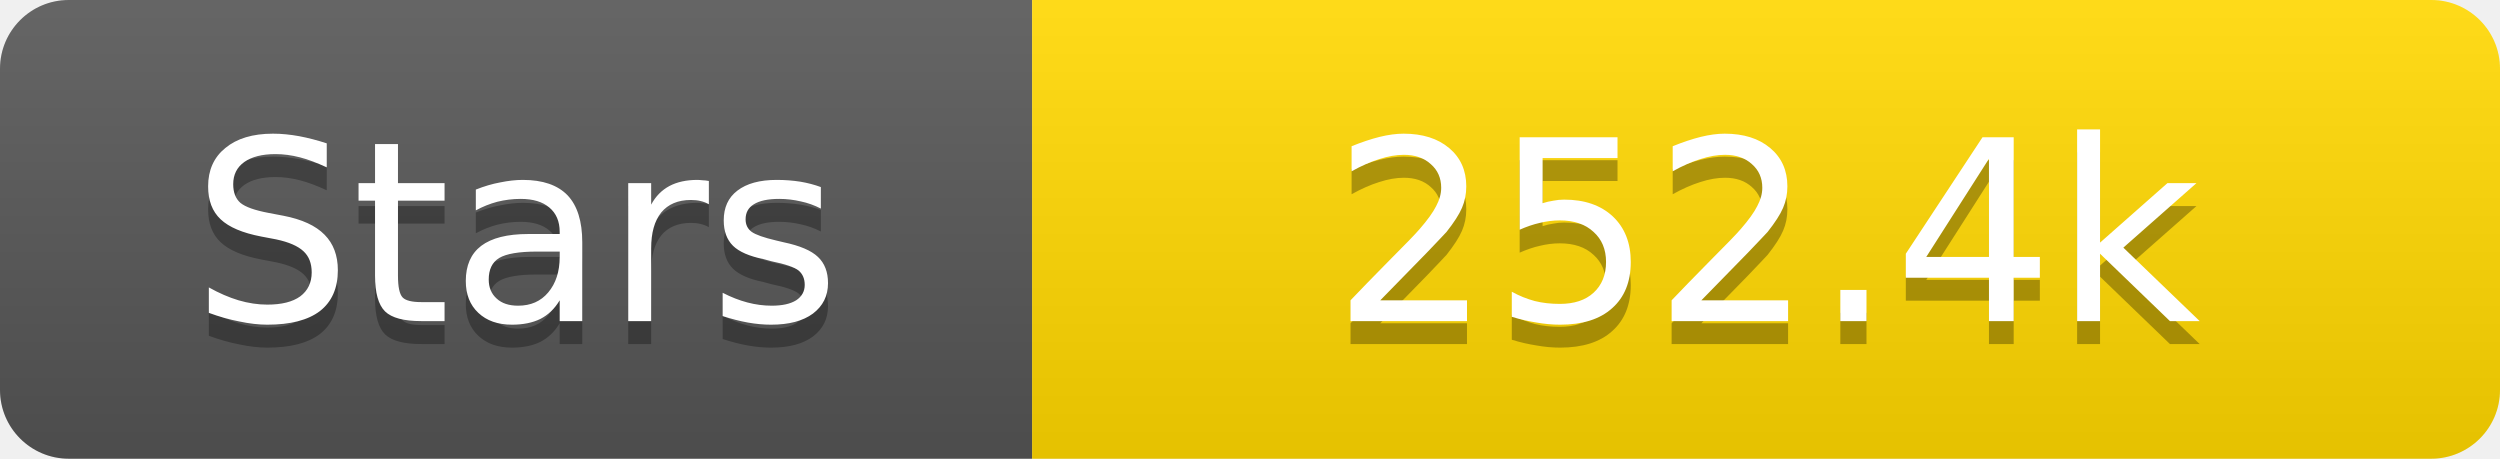
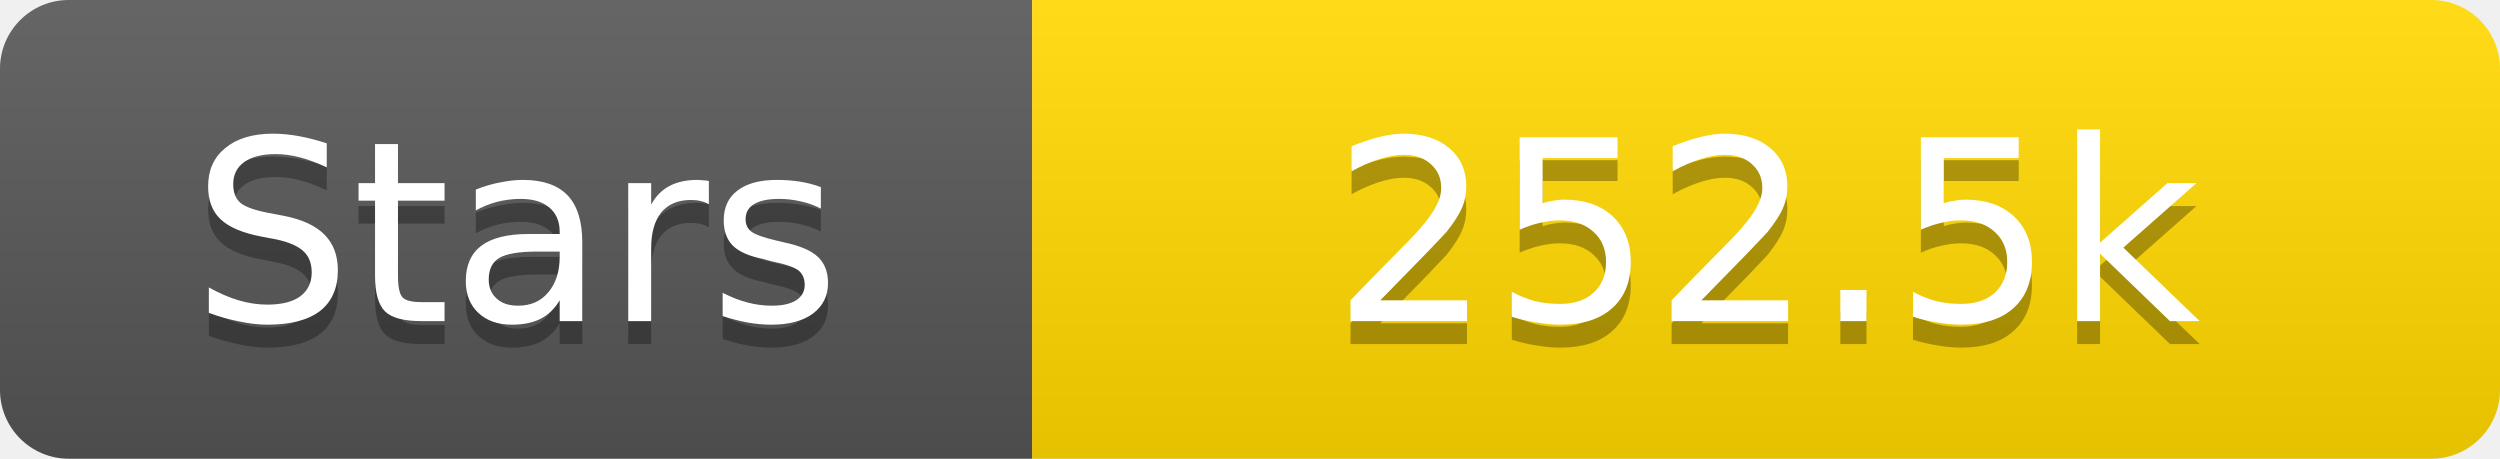
<svg xmlns="http://www.w3.org/2000/svg" width="109" height="20">
  <linearGradient id="s" x2="0" y2="100%">
    <stop offset="0" stop-color="#fff" stop-opacity=".1" />
    <stop offset="1" stop-opacity=".1" />
  </linearGradient>
  <clipPath id="r">
    <rect width="109" height="20" rx="3" fill="#fff" />
  </clipPath>
  <g clip-path="url(#r)">
    <rect width="45" height="20" fill="#555" />
    <rect x="45" width="64" height="20" fill="#ffd700" />
    <rect width="109" height="20" fill="url(#s)" />
  </g>
  <g fill="#fff" text-anchor="middle" font-family="Verdana,Geneva,DejaVu Sans,sans-serif" text-rendering="geometricPrecision" font-size="11">
    <text x="22.5" y="15" fill="#010101" fill-opacity=".3">Stars</text>
    <text x="22.5" y="14">Stars</text>
-     <text x="77.0" y="15" fill="#010101" fill-opacity=".3">252.4k</text>
-     <text x="77.0" y="14">252.4k</text>
+     <text x="77.0" y="15" fill="#010101" fill-opacity=".3">252.5k</text>
+     <text x="77.0" y="14">252.5k</text>
  </g>
</svg>
